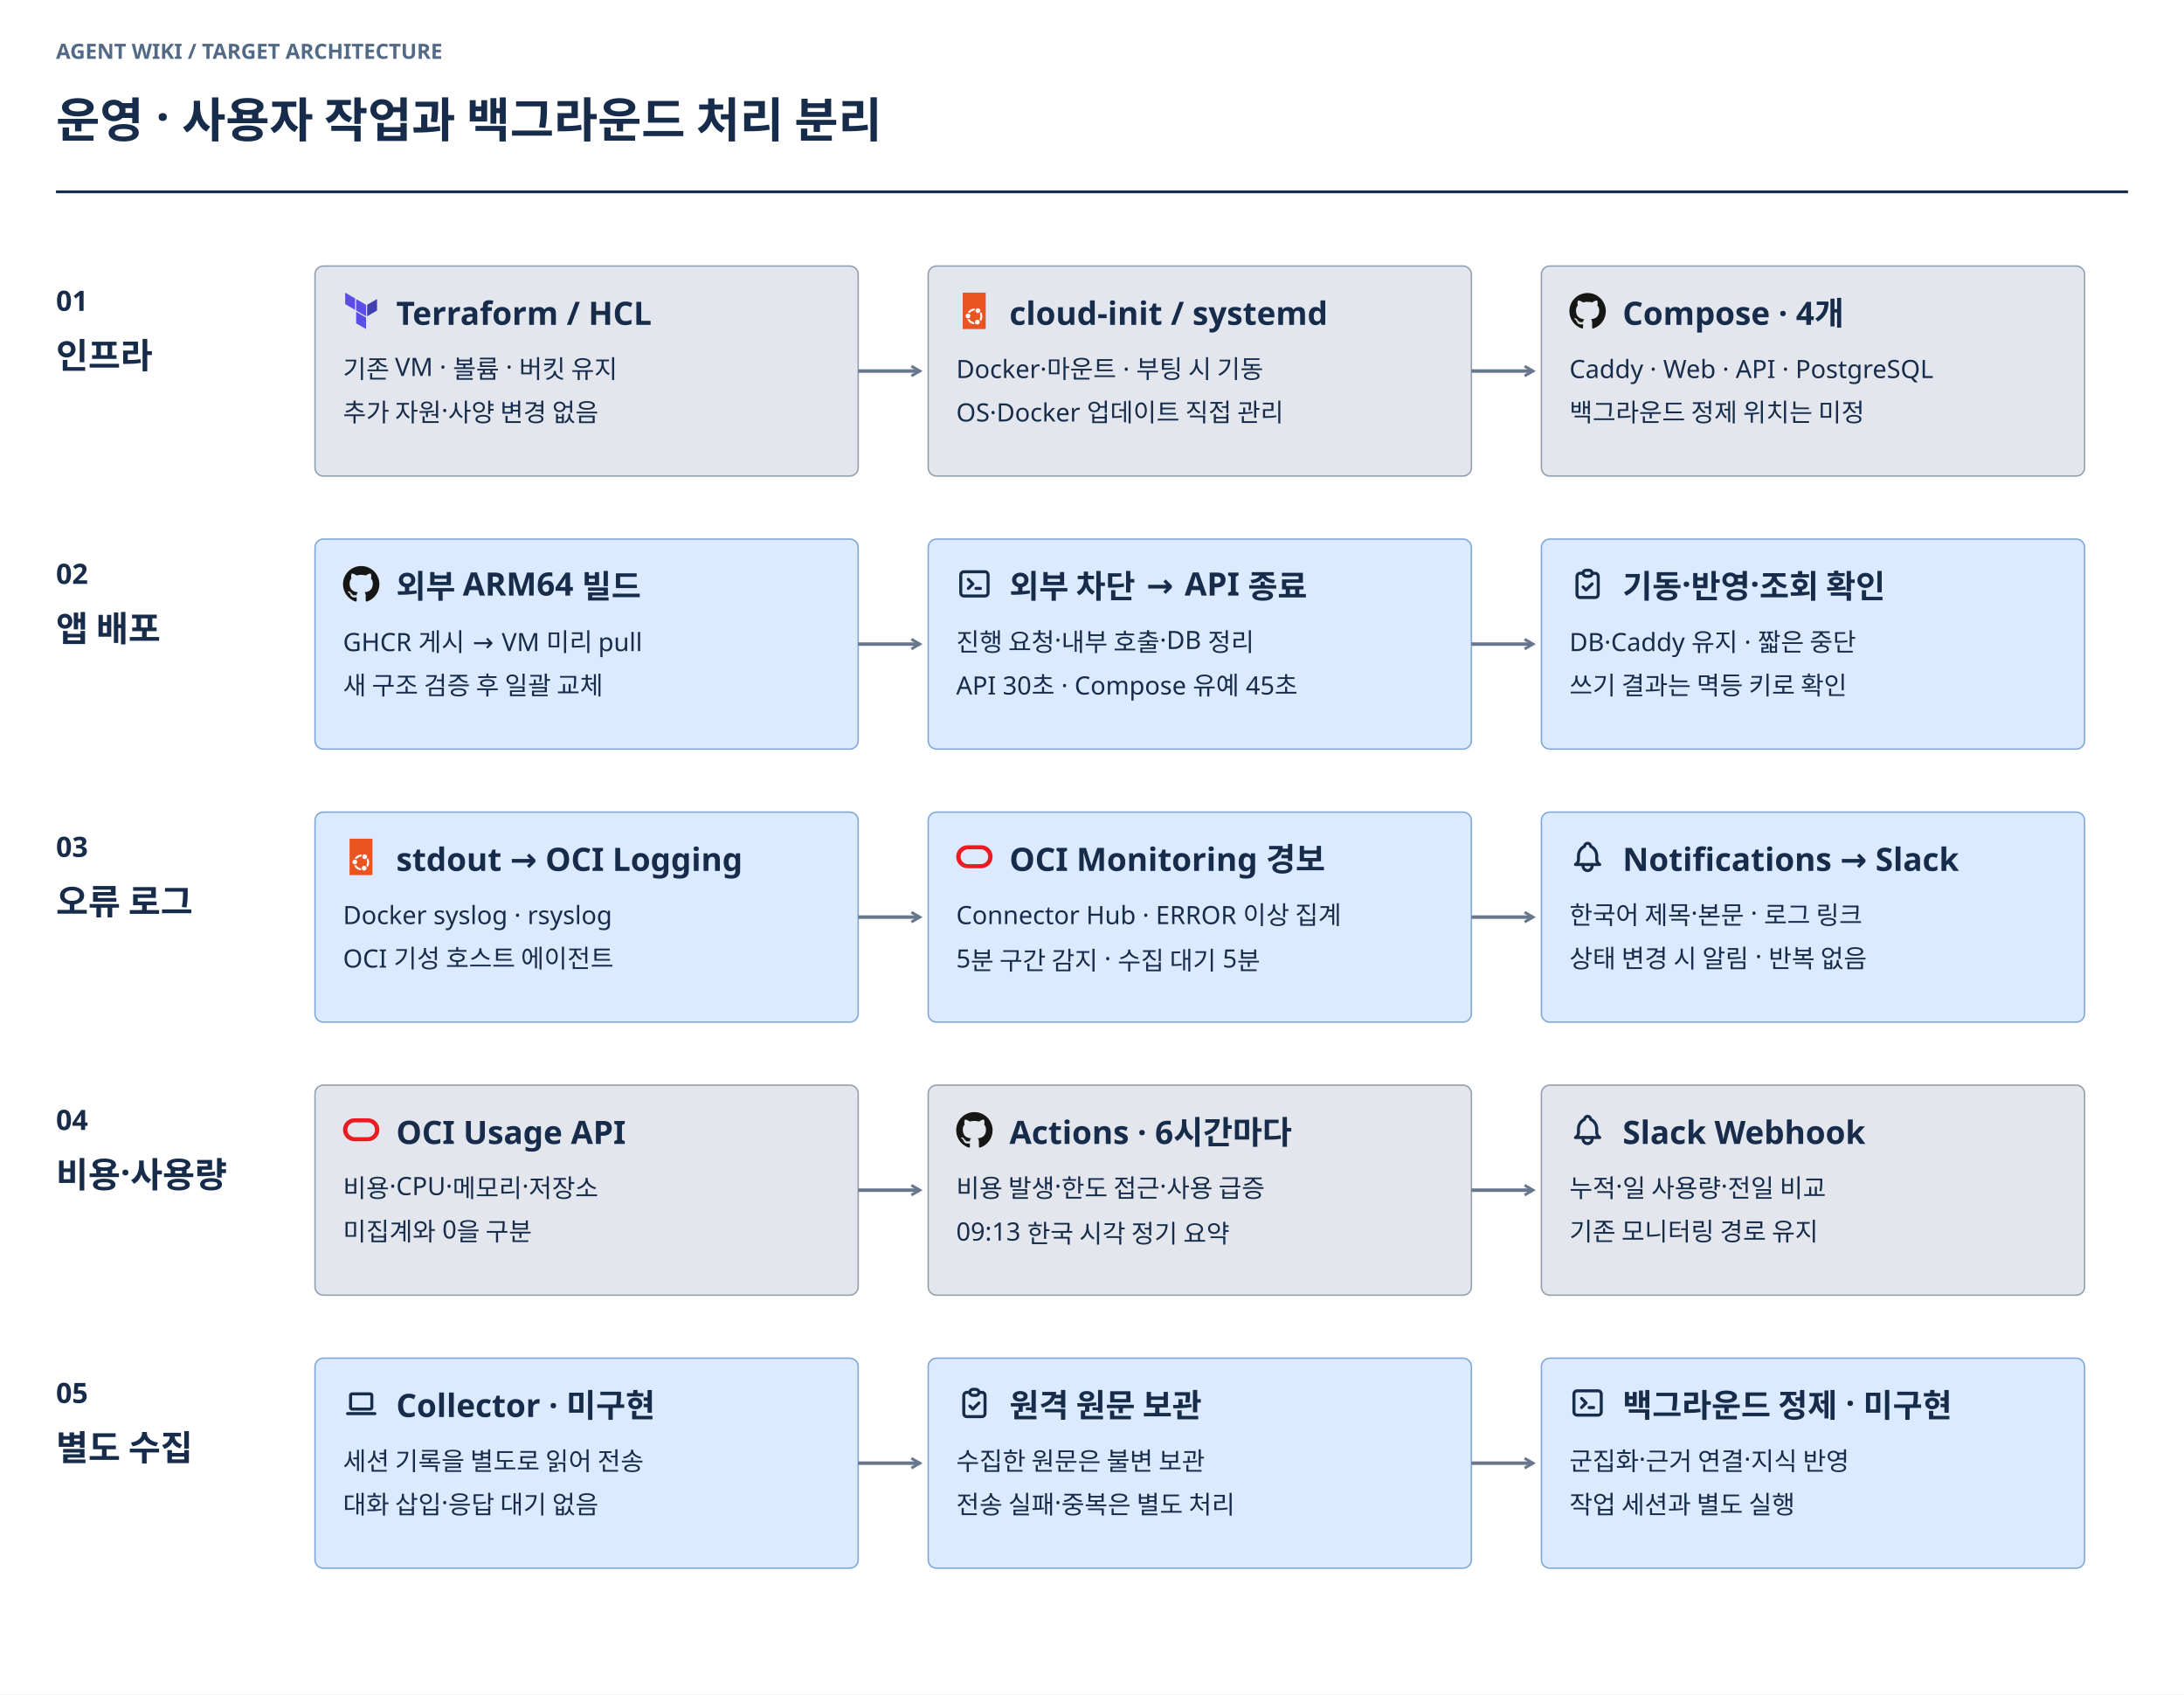
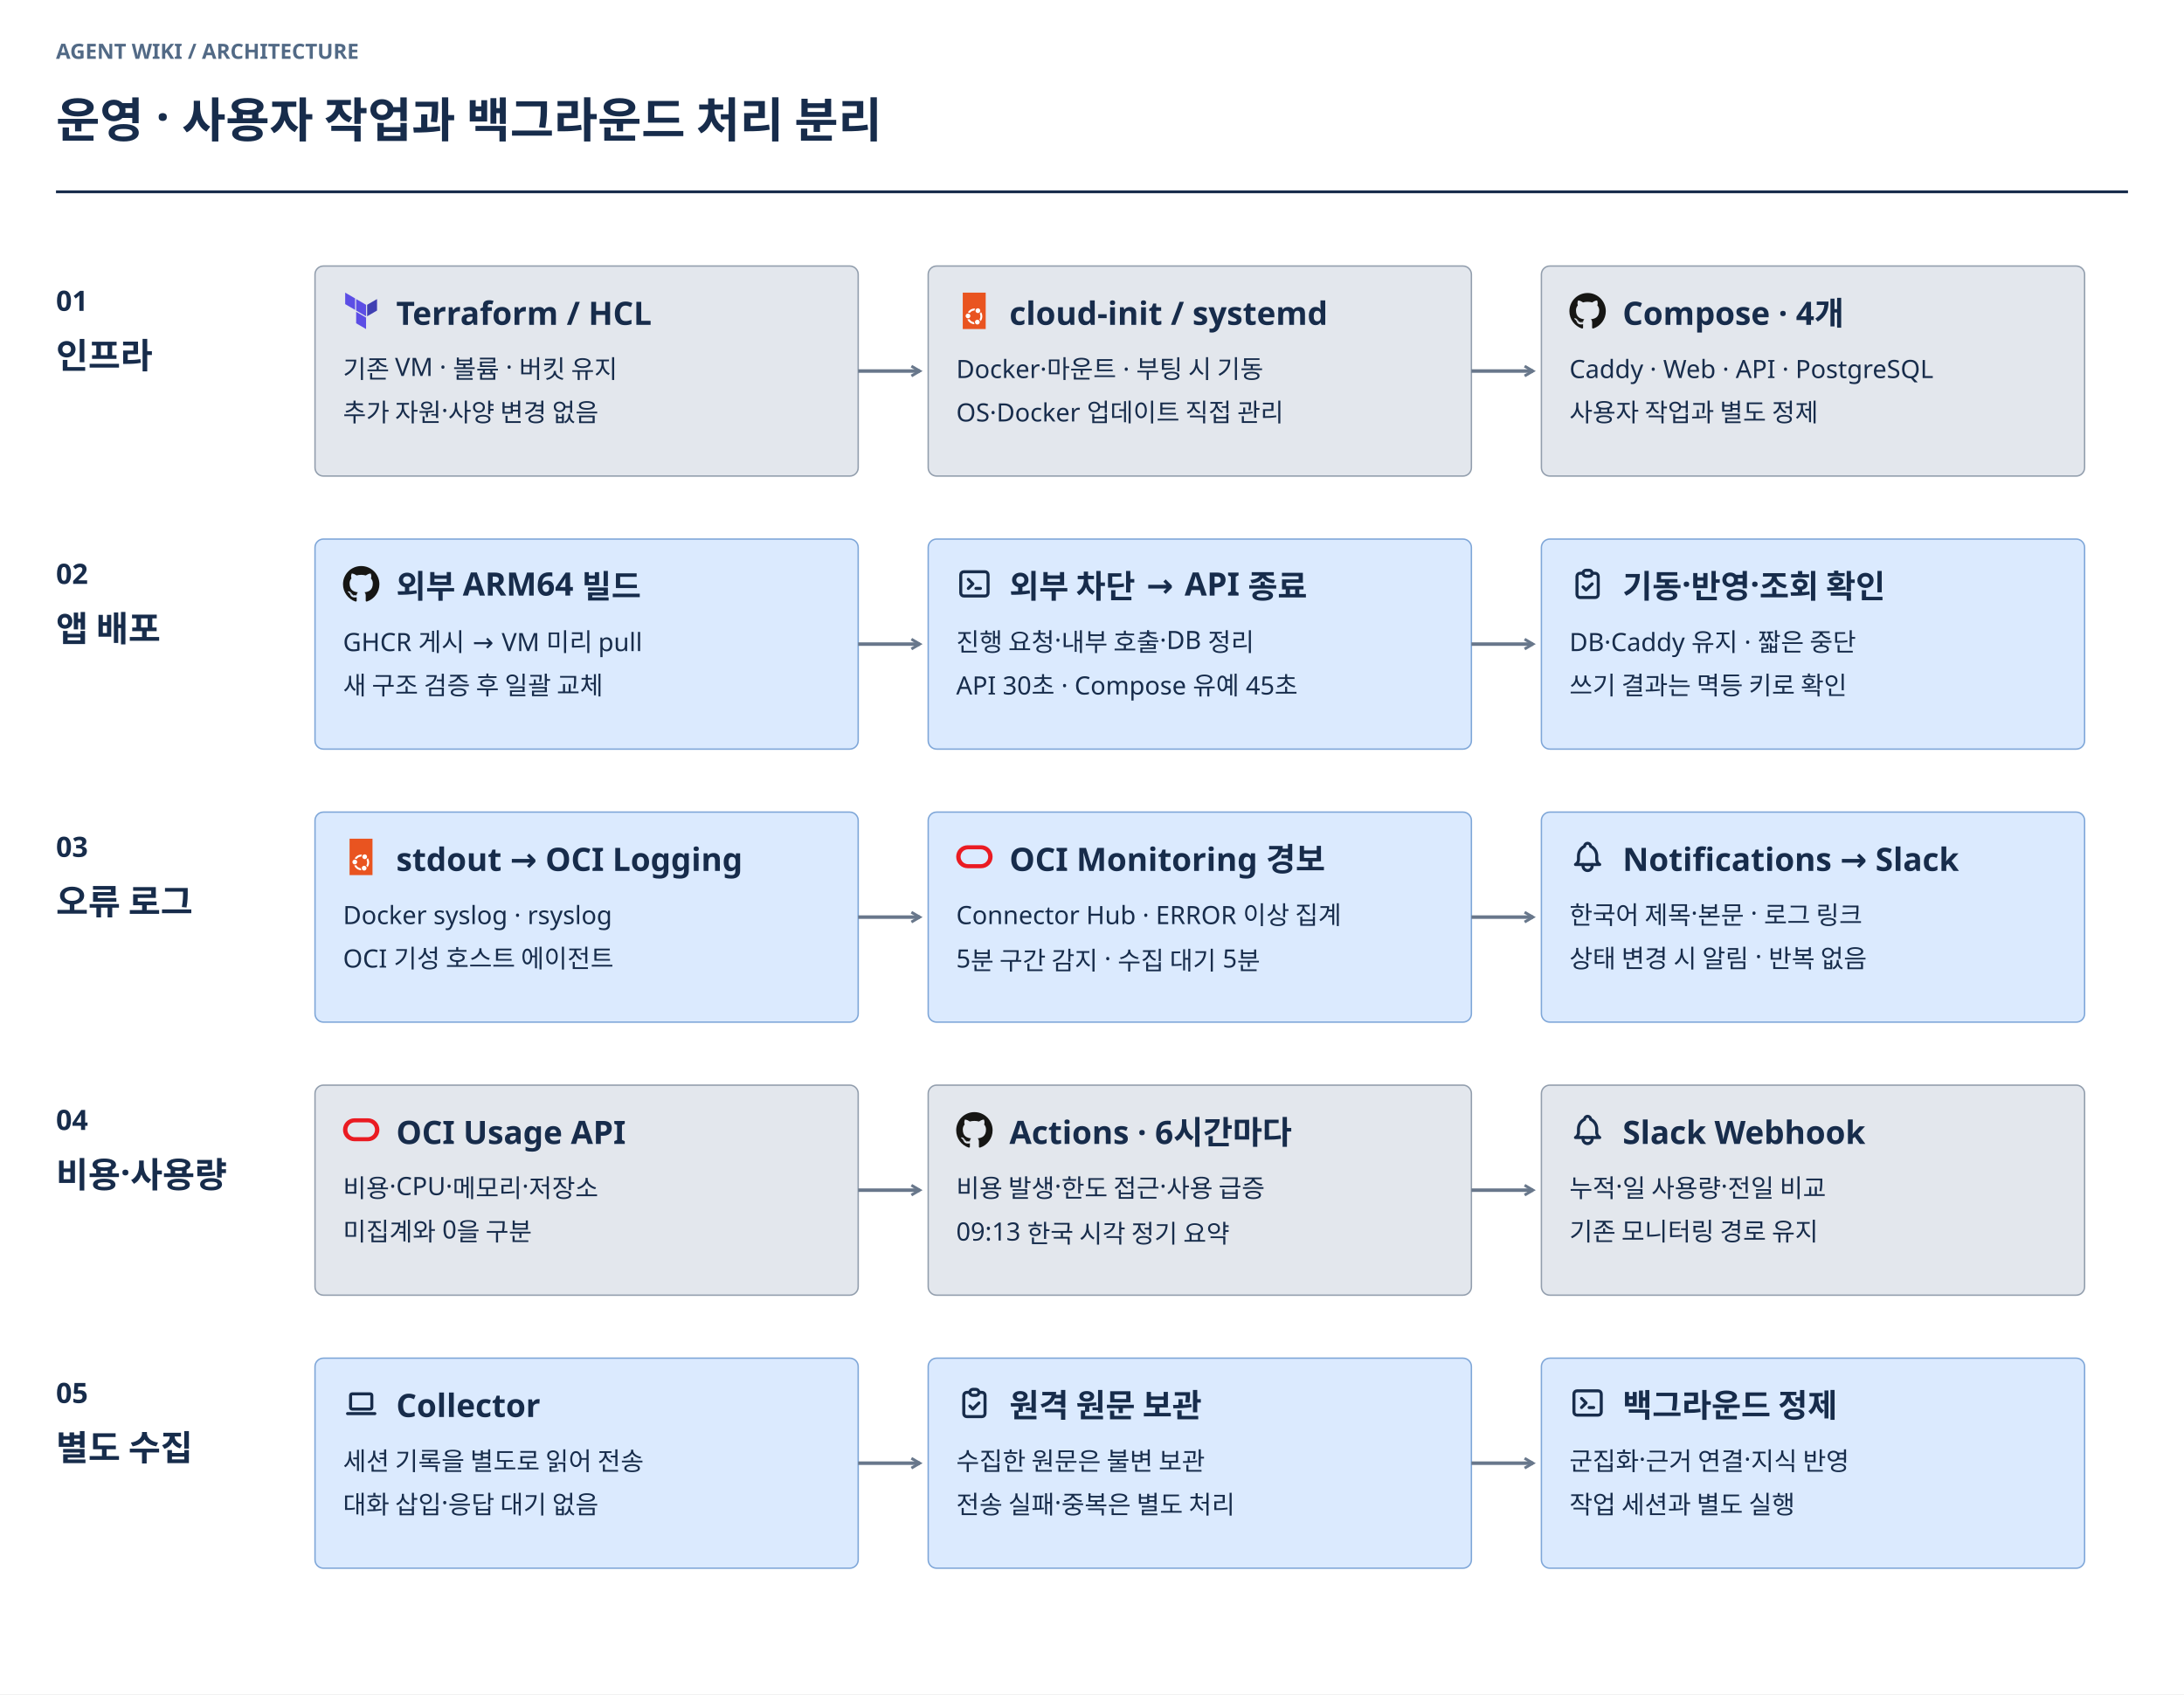
<svg xmlns="http://www.w3.org/2000/svg" width="1560" height="1210" viewBox="0 0 1560 1210" role="img" aria-labelledby="title desc">
  <defs>
    <marker id="arrow-ingest" markerWidth="9" markerHeight="9" refX="7" refY="4.5" orient="auto-start-reverse" markerUnits="userSpaceOnUse">
      <path d="M1 1 L7 4.5 L1 8" fill="none" stroke="#B35C00" stroke-width="2" />
    </marker>
    <marker id="arrow-query" markerWidth="9" markerHeight="9" refX="7" refY="4.5" orient="auto-start-reverse" markerUnits="userSpaceOnUse">
      <path d="M1 1 L7 4.5 L1 8" fill="none" stroke="#245CC5" stroke-width="2" />
    </marker>
    <marker id="arrow-ops" markerWidth="9" markerHeight="9" refX="7" refY="4.5" orient="auto-start-reverse" markerUnits="userSpaceOnUse">
      <path d="M1 1 L7 4.5 L1 8" fill="none" stroke="#68778B" stroke-width="2" />
    </marker>
    <marker id="arrow-relation" markerWidth="9" markerHeight="9" refX="7" refY="4.5" orient="auto-start-reverse" markerUnits="userSpaceOnUse">
      <path d="M1 1 L7 4.5 L1 8" fill="none" stroke="#8054A3" stroke-width="2" />
    </marker>
  </defs>
  <g font-family="Noto Sans KR, sans-serif">
    <rect width="1560" height="1210" fill="#FFFFFF" />
-     <text x="40" y="42" font-size="15" font-weight="700" fill="#526A86">AGENT WIKI / TARGET ARCHITECTURE</text>
+     <text x="40" y="42" font-size="15" font-weight="700" fill="#526A86">AGENT WIKI / ARCHITECTURE</text>
    <text x="40" y="98" font-size="34" font-weight="700" fill="#172C4B">운영 · 사용자 작업과 백그라운드 처리 분리</text>
    <path d="M40 137 H1520" stroke="#172C4B" stroke-width="2" />
    <text x="40" y="222" font-size="20" font-weight="700" fill="#172C4B">01</text>
    <text x="40" y="263" font-size="25" font-weight="700" fill="#172C4B">인프라</text>
    <rect x="225" y="190" width="388" height="150" rx="6" fill="#E3E7ED" stroke="#929EAD" />
    <svg fill="none" viewBox="0 0 100 100" x="245" y="209" width="26" height="26" color="#172C4B">
      <path fill="#5c4ee5" d="M6 0v31.563l27.181 15.793V15.788zm57.344 33.4L36.156 17.619V49.18l27.188 15.794zm-.007 66.6-27.18-15.787V52.65l27.18 15.781z" />
      <path fill="#4040b2" d="M66.319 33.4v31.575L93.5 49.18V17.62z" />
    </svg>
    <text x="283" y="232" font-size="23" font-weight="700" fill="#172C4B">Terraform / HCL</text>
    <text x="245" y="270" font-size="18" font-weight="400" fill="#172C4B">기존 VM · 볼륨 · 버킷 유지</text>
    <text x="245" y="301" font-size="18" font-weight="400" fill="#172C4B">추가 자원·사양 변경 없음</text>
    <path d="M613 265 H657" fill="none" stroke="#68778B" stroke-width="2.5" stroke-linejoin="round" marker-end="url(#arrow-ops)" />
    <rect x="663" y="190" width="388" height="150" rx="6" fill="#E3E7ED" stroke="#929EAD" />
    <svg fill="none" viewBox="0 0 100 100" x="683" y="209" width="26" height="26" color="#172C4B">
      <path fill="#e95420" d="M81.018 0H18v100h63.018z" />
      <path fill="#fff" d="M32.408 70.555c3.602 0 6.524-2.944 6.524-6.576 0-3.63-2.922-6.574-6.524-6.574-3.603 0-6.523 2.943-6.523 6.575 0 3.63 2.92 6.575 6.523 6.575m27.17-14.418c3.604 0 6.524-2.943 6.524-6.575 0-3.63-2.92-6.575-6.524-6.575-3.602 0-6.523 2.944-6.523 6.575s2.921 6.575 6.523 6.575M47.122 80.905c-4.7-1.015-8.626-4.04-10.834-8.33a9.3 9.3 0 0 1-5.578.69C33.38 79.877 39.045 84.68 46 86.183c1.526.33 3.08.49 4.633.48a9.45 9.45 0 0 1-1.91-5.498 16 16 0 0 1-1.6-.263zm10.99 6.61c3.603 0 6.523-2.944 6.523-6.575s-2.92-6.575-6.523-6.575-6.524 2.943-6.524 6.575c0 3.63 2.921 6.575 6.523 6.575m9.078-8.99a21.62 21.62 0 0 0 4.241-17.358 21.7 21.7 0 0 0-3.173-7.882 9.45 9.45 0 0 1-3.668 4.33 16.2 16.2 0 0 1 1.508 10.918 16.2 16.2 0 0 1-2.029 5.094 9.45 9.45 0 0 1 3.123 4.9zM31.906 54.55a9.2 9.2 0 0 1 2.465.2 9.2 9.2 0 0 1 2.979 1.21c2.937-4.258 7.676-6.812 12.811-6.908a9.53 9.53 0 0 1 1.98-5.333c-8.205-.654-16.178 3.614-20.238 10.833z" />
    </svg>
    <text x="721" y="232" font-size="23" font-weight="700" fill="#172C4B">cloud-init / systemd</text>
    <text x="683" y="270" font-size="18" font-weight="400" fill="#172C4B">Docker·마운트 · 부팅 시 기동</text>
    <text x="683" y="301" font-size="18" font-weight="400" fill="#172C4B">OS·Docker 업데이트 직접 관리</text>
    <path d="M1051 265 H1095" fill="none" stroke="#68778B" stroke-width="2.5" stroke-linejoin="round" marker-end="url(#arrow-ops)" />
    <rect x="1101" y="190" width="388" height="150" rx="6" fill="#E3E7ED" stroke="#929EAD" />
    <svg fill="none" viewBox="0 0 100 100" x="1121" y="209" width="26" height="26" color="#172C4B">
      <path fill="#161614" d="M50 1C22.39 1 0 23.386 0 51c0 22.092 14.327 40.834 34.193 47.446 2.499.462 3.417-1.085 3.417-2.406 0-1.192-.047-5.131-.068-9.309-13.91 3.025-16.846-5.9-16.846-5.9-2.274-5.779-5.551-7.315-5.551-7.315-4.537-3.104.341-3.04.341-3.04 5.022.353 7.665 5.153 7.665 5.153 4.46 7.644 11.697 5.434 14.55 4.156.449-3.232 1.745-5.437 3.175-6.686-11.106-1.264-22.78-5.552-22.78-24.71 0-5.459 1.953-9.92 5.151-13.42-.519-1.26-2.23-6.346.485-13.233 0 0 4.198-1.344 13.753 5.125 3.988-1.108 8.266-1.663 12.515-1.682 4.25.019 8.53.574 12.526 1.682 9.544-6.469 13.736-5.125 13.736-5.125 2.722 6.887 1.01 11.973.49 13.232 3.206 3.502 5.146 7.962 5.146 13.42 0 19.205-11.697 23.434-22.83 24.671 1.793 1.552 3.391 4.595 3.391 9.26 0 6.69-.058 12.074-.058 13.721 0 1.33.9 2.89 3.435 2.399C85.692 91.819 100 73.085 100 51c0-27.614-22.386-50-50-50" />
      <path fill="#161614" d="M18.727 72.227c-.11.248-.502.322-.857.152-.363-.163-.567-.502-.45-.751.109-.256.5-.327.862-.156.363.163.57.505.445.755m2.46 2.194c-.24.221-.706.118-1.022-.231-.327-.349-.388-.814-.146-1.04.246-.22.698-.117 1.026.232.327.353.39.816.14 1.04zm1.687 2.808c-.307.213-.808.013-1.118-.432-.306-.444-.306-.977.007-1.191.31-.214.804-.021 1.118.42.305.452.305.985-.008 1.203m2.853 3.252c-.274.302-.858.22-1.285-.192-.437-.403-.56-.975-.284-1.277.277-.303.864-.218 1.295.191.434.403.566.979.274 1.278m3.688 1.098c-.12.391-.683.57-1.25.403-.565-.171-.935-.63-.821-1.026.118-.394.682-.58 1.253-.401.565.17.936.625.818 1.024m4.197.465c.014.413-.466.755-1.06.762-.599.013-1.082-.32-1.088-.726 0-.416.469-.755 1.067-.765.594-.012 1.081.32 1.081.73m4.123-.158c.071.403-.342.816-.932.926-.58.106-1.118-.143-1.192-.541-.072-.413.35-.826.928-.933.592-.103 1.12.14 1.196.548" />
    </svg>
    <text x="1159" y="232" font-size="23" font-weight="700" fill="#172C4B">Compose · 4개</text>
    <text x="1121" y="270" font-size="18" font-weight="400" fill="#172C4B">Caddy · Web · API · PostgreSQL</text>
-     <text x="1121" y="301" font-size="18" font-weight="400" fill="#172C4B">백그라운드 정제 위치는 미정</text>
+     <text x="1121" y="301" font-size="18" font-weight="400" fill="#172C4B">사용자 작업과 별도 정제</text>
    <text x="40" y="417" font-size="20" font-weight="700" fill="#172C4B">02</text>
    <text x="40" y="458" font-size="25" font-weight="700" fill="#172C4B">앱 배포</text>
    <rect x="225" y="385" width="388" height="150" rx="6" fill="#DBEAFE" stroke="#7EA6D8" />
    <svg fill="none" viewBox="0 0 100 100" x="245" y="404" width="26" height="26" color="#172C4B">
      <path fill="#161614" d="M50 1C22.39 1 0 23.386 0 51c0 22.092 14.327 40.834 34.193 47.446 2.499.462 3.417-1.085 3.417-2.406 0-1.192-.047-5.131-.068-9.309-13.91 3.025-16.846-5.9-16.846-5.9-2.274-5.779-5.551-7.315-5.551-7.315-4.537-3.104.341-3.04.341-3.04 5.022.353 7.665 5.153 7.665 5.153 4.46 7.644 11.697 5.434 14.55 4.156.449-3.232 1.745-5.437 3.175-6.686-11.106-1.264-22.78-5.552-22.78-24.71 0-5.459 1.953-9.92 5.151-13.42-.519-1.26-2.23-6.346.485-13.233 0 0 4.198-1.344 13.753 5.125 3.988-1.108 8.266-1.663 12.515-1.682 4.25.019 8.53.574 12.526 1.682 9.544-6.469 13.736-5.125 13.736-5.125 2.722 6.887 1.01 11.973.49 13.232 3.206 3.502 5.146 7.962 5.146 13.42 0 19.205-11.697 23.434-22.83 24.671 1.793 1.552 3.391 4.595 3.391 9.26 0 6.69-.058 12.074-.058 13.721 0 1.33.9 2.89 3.435 2.399C85.692 91.819 100 73.085 100 51c0-27.614-22.386-50-50-50" />
      <path fill="#161614" d="M18.727 72.227c-.11.248-.502.322-.857.152-.363-.163-.567-.502-.45-.751.109-.256.5-.327.862-.156.363.163.57.505.445.755m2.46 2.194c-.24.221-.706.118-1.022-.231-.327-.349-.388-.814-.146-1.04.246-.22.698-.117 1.026.232.327.353.39.816.14 1.04zm1.687 2.808c-.307.213-.808.013-1.118-.432-.306-.444-.306-.977.007-1.191.31-.214.804-.021 1.118.42.305.452.305.985-.008 1.203m2.853 3.252c-.274.302-.858.22-1.285-.192-.437-.403-.56-.975-.284-1.277.277-.303.864-.218 1.295.191.434.403.566.979.274 1.278m3.688 1.098c-.12.391-.683.57-1.25.403-.565-.171-.935-.63-.821-1.026.118-.394.682-.58 1.253-.401.565.17.936.625.818 1.024m4.197.465c.014.413-.466.755-1.06.762-.599.013-1.082-.32-1.088-.726 0-.416.469-.755 1.067-.765.594-.012 1.081.32 1.081.73m4.123-.158c.071.403-.342.816-.932.926-.58.106-1.118-.143-1.192-.541-.072-.413.35-.826.928-.933.592-.103 1.12.14 1.196.548" />
    </svg>
    <text x="283" y="427" font-size="23" font-weight="700" fill="#172C4B">외부 ARM64 빌드</text>
    <text x="245" y="465" font-size="18" font-weight="400" fill="#172C4B">GHCR 게시 → VM 미리 pull</text>
    <text x="245" y="496" font-size="18" font-weight="400" fill="#172C4B">새 구조 검증 후 일괄 교체</text>
    <path d="M613 460 H657" fill="none" stroke="#68778B" stroke-width="2.5" stroke-linejoin="round" marker-end="url(#arrow-ops)" />
    <rect x="663" y="385" width="388" height="150" rx="6" fill="#DBEAFE" stroke="#7EA6D8" />
    <svg width="26" height="26" viewBox="0 0 24 24" fill="none" stroke="currentColor" stroke-width="2" stroke-linecap="round" stroke-linejoin="round" x="683" y="404" color="#172C4B">
      <path d="M8 9l3 3l-3 3" />
      <path d="M13 15l3 0" />
      <path d="M3 4m0 2a2 2 0 0 1 2 -2h14a2 2 0 0 1 2 2v12a2 2 0 0 1 -2 2h-14a2 2 0 0 1 -2 -2z" />
    </svg>
    <text x="721" y="427" font-size="23" font-weight="700" fill="#172C4B">외부 차단 → API 종료</text>
    <text x="683" y="465" font-size="18" font-weight="400" fill="#172C4B">진행 요청·내부 호출·DB 정리</text>
    <text x="683" y="496" font-size="18" font-weight="400" fill="#172C4B">API 30초 · Compose 유예 45초</text>
    <path d="M1051 460 H1095" fill="none" stroke="#68778B" stroke-width="2.5" stroke-linejoin="round" marker-end="url(#arrow-ops)" />
    <rect x="1101" y="385" width="388" height="150" rx="6" fill="#DBEAFE" stroke="#7EA6D8" />
    <svg width="26" height="26" viewBox="0 0 24 24" fill="none" stroke="currentColor" stroke-width="2" stroke-linecap="round" stroke-linejoin="round" x="1121" y="404" color="#172C4B">
      <path d="M9 5h-2a2 2 0 0 0 -2 2v12a2 2 0 0 0 2 2h10a2 2 0 0 0 2 -2v-12a2 2 0 0 0 -2 -2h-2" />
      <path d="M9 3m0 2a2 2 0 0 1 2 -2h2a2 2 0 0 1 2 2v0a2 2 0 0 1 -2 2h-2a2 2 0 0 1 -2 -2z" />
      <path d="M9 14l2 2l4 -4" />
    </svg>
    <text x="1159" y="427" font-size="23" font-weight="700" fill="#172C4B">기동·반영·조회 확인</text>
    <text x="1121" y="465" font-size="18" font-weight="400" fill="#172C4B">DB·Caddy 유지 · 짧은 중단</text>
    <text x="1121" y="496" font-size="18" font-weight="400" fill="#172C4B">쓰기 결과는 멱등 키로 확인</text>
    <text x="40" y="612" font-size="20" font-weight="700" fill="#172C4B">03</text>
    <text x="40" y="653" font-size="25" font-weight="700" fill="#172C4B">오류 로그</text>
    <rect x="225" y="580" width="388" height="150" rx="6" fill="#DBEAFE" stroke="#7EA6D8" />
    <svg fill="none" viewBox="0 0 100 100" x="245" y="599" width="26" height="26" color="#172C4B">
      <path fill="#e95420" d="M81.018 0H18v100h63.018z" />
      <path fill="#fff" d="M32.408 70.555c3.602 0 6.524-2.944 6.524-6.576 0-3.63-2.922-6.574-6.524-6.574-3.603 0-6.523 2.943-6.523 6.575 0 3.63 2.92 6.575 6.523 6.575m27.17-14.418c3.604 0 6.524-2.943 6.524-6.575 0-3.63-2.92-6.575-6.524-6.575-3.602 0-6.523 2.944-6.523 6.575s2.921 6.575 6.523 6.575M47.122 80.905c-4.7-1.015-8.626-4.04-10.834-8.33a9.3 9.3 0 0 1-5.578.69C33.38 79.877 39.045 84.68 46 86.183c1.526.33 3.08.49 4.633.48a9.45 9.45 0 0 1-1.91-5.498 16 16 0 0 1-1.6-.263zm10.99 6.61c3.603 0 6.523-2.944 6.523-6.575s-2.92-6.575-6.523-6.575-6.524 2.943-6.524 6.575c0 3.63 2.921 6.575 6.523 6.575m9.078-8.99a21.62 21.62 0 0 0 4.241-17.358 21.7 21.7 0 0 0-3.173-7.882 9.45 9.45 0 0 1-3.668 4.33 16.2 16.2 0 0 1 1.508 10.918 16.2 16.2 0 0 1-2.029 5.094 9.45 9.45 0 0 1 3.123 4.9zM31.906 54.55a9.2 9.2 0 0 1 2.465.2 9.2 9.2 0 0 1 2.979 1.21c2.937-4.258 7.676-6.812 12.811-6.908a9.53 9.53 0 0 1 1.98-5.333c-8.205-.654-16.178 3.614-20.238 10.833z" />
    </svg>
    <text x="283" y="622" font-size="23" font-weight="700" fill="#172C4B">stdout → OCI Logging</text>
    <text x="245" y="660" font-size="18" font-weight="400" fill="#172C4B">Docker syslog · rsyslog</text>
    <text x="245" y="691" font-size="18" font-weight="400" fill="#172C4B">OCI 기성 호스트 에이전트</text>
    <path d="M613 655 H657" fill="none" stroke="#68778B" stroke-width="2.5" stroke-linejoin="round" marker-end="url(#arrow-ops)" />
    <rect x="663" y="580" width="388" height="150" rx="6" fill="#DBEAFE" stroke="#7EA6D8" />
    <svg fill="none" viewBox="0 0 100 100" x="683" y="599" width="26" height="26" color="#172C4B">
      <path fill="#ea1b22" d="M31.529 81.056C14.013 81.056 0 67.044 0 49.528s14.013-31.529 31.529-31.529H68.47c17.517 0 31.53 14.013 31.53 31.529S85.987 81.056 68.471 81.056zM67.516 69.91c11.465 0 20.382-9.236 20.382-20.382 0-11.465-9.236-20.382-20.382-20.382H32.484c-11.465 0-20.382 9.235-20.382 20.382 0 11.146 9.236 20.382 20.382 20.382z" />
    </svg>
    <text x="721" y="622" font-size="23" font-weight="700" fill="#172C4B">OCI Monitoring 경보</text>
    <text x="683" y="660" font-size="18" font-weight="400" fill="#172C4B">Connector Hub · ERROR 이상 집계</text>
    <text x="683" y="691" font-size="18" font-weight="400" fill="#172C4B">5분 구간 감지 · 수집 대기 5분</text>
    <path d="M1051 655 H1095" fill="none" stroke="#68778B" stroke-width="2.5" stroke-linejoin="round" marker-end="url(#arrow-ops)" />
    <rect x="1101" y="580" width="388" height="150" rx="6" fill="#DBEAFE" stroke="#7EA6D8" />
    <svg width="26" height="26" viewBox="0 0 24 24" fill="none" stroke="currentColor" stroke-width="2" stroke-linecap="round" stroke-linejoin="round" x="1121" y="599" color="#172C4B">
      <path d="M10 5a2 2 0 1 1 4 0a7 7 0 0 1 4 6v3a4 4 0 0 0 2 3h-16a4 4 0 0 0 2 -3v-3a7 7 0 0 1 4 -6" />
      <path d="M9 17v1a3 3 0 0 0 6 0v-1" />
    </svg>
    <text x="1159" y="622" font-size="23" font-weight="700" fill="#172C4B">Notifications → Slack</text>
    <text x="1121" y="660" font-size="18" font-weight="400" fill="#172C4B">한국어 제목·본문 · 로그 링크</text>
    <text x="1121" y="691" font-size="18" font-weight="400" fill="#172C4B">상태 변경 시 알림 · 반복 없음</text>
    <text x="40" y="807" font-size="20" font-weight="700" fill="#172C4B">04</text>
    <text x="40" y="848" font-size="25" font-weight="700" fill="#172C4B">비용·사용량</text>
    <rect x="225" y="775" width="388" height="150" rx="6" fill="#E3E7ED" stroke="#929EAD" />
    <svg fill="none" viewBox="0 0 100 100" x="245" y="794" width="26" height="26" color="#172C4B">
      <path fill="#ea1b22" d="M31.529 81.056C14.013 81.056 0 67.044 0 49.528s14.013-31.529 31.529-31.529H68.47c17.517 0 31.53 14.013 31.53 31.529S85.987 81.056 68.471 81.056zM67.516 69.91c11.465 0 20.382-9.236 20.382-20.382 0-11.465-9.236-20.382-20.382-20.382H32.484c-11.465 0-20.382 9.235-20.382 20.382 0 11.146 9.236 20.382 20.382 20.382z" />
    </svg>
    <text x="283" y="817" font-size="23" font-weight="700" fill="#172C4B">OCI Usage API</text>
    <text x="245" y="855" font-size="18" font-weight="400" fill="#172C4B">비용·CPU·메모리·저장소</text>
    <text x="245" y="886" font-size="18" font-weight="400" fill="#172C4B">미집계와 0을 구분</text>
    <path d="M613 850 H657" fill="none" stroke="#68778B" stroke-width="2.5" stroke-linejoin="round" marker-end="url(#arrow-ops)" />
    <rect x="663" y="775" width="388" height="150" rx="6" fill="#E3E7ED" stroke="#929EAD" />
    <svg fill="none" viewBox="0 0 100 100" x="683" y="794" width="26" height="26" color="#172C4B">
      <path fill="#161614" d="M50 1C22.39 1 0 23.386 0 51c0 22.092 14.327 40.834 34.193 47.446 2.499.462 3.417-1.085 3.417-2.406 0-1.192-.047-5.131-.068-9.309-13.91 3.025-16.846-5.9-16.846-5.9-2.274-5.779-5.551-7.315-5.551-7.315-4.537-3.104.341-3.04.341-3.04 5.022.353 7.665 5.153 7.665 5.153 4.46 7.644 11.697 5.434 14.55 4.156.449-3.232 1.745-5.437 3.175-6.686-11.106-1.264-22.78-5.552-22.78-24.71 0-5.459 1.953-9.92 5.151-13.42-.519-1.26-2.23-6.346.485-13.233 0 0 4.198-1.344 13.753 5.125 3.988-1.108 8.266-1.663 12.515-1.682 4.25.019 8.53.574 12.526 1.682 9.544-6.469 13.736-5.125 13.736-5.125 2.722 6.887 1.01 11.973.49 13.232 3.206 3.502 5.146 7.962 5.146 13.42 0 19.205-11.697 23.434-22.83 24.671 1.793 1.552 3.391 4.595 3.391 9.26 0 6.69-.058 12.074-.058 13.721 0 1.33.9 2.89 3.435 2.399C85.692 91.819 100 73.085 100 51c0-27.614-22.386-50-50-50" />
      <path fill="#161614" d="M18.727 72.227c-.11.248-.502.322-.857.152-.363-.163-.567-.502-.45-.751.109-.256.5-.327.862-.156.363.163.57.505.445.755m2.46 2.194c-.24.221-.706.118-1.022-.231-.327-.349-.388-.814-.146-1.04.246-.22.698-.117 1.026.232.327.353.39.816.14 1.04zm1.687 2.808c-.307.213-.808.013-1.118-.432-.306-.444-.306-.977.007-1.191.31-.214.804-.021 1.118.42.305.452.305.985-.008 1.203m2.853 3.252c-.274.302-.858.22-1.285-.192-.437-.403-.56-.975-.284-1.277.277-.303.864-.218 1.295.191.434.403.566.979.274 1.278m3.688 1.098c-.12.391-.683.57-1.25.403-.565-.171-.935-.63-.821-1.026.118-.394.682-.58 1.253-.401.565.17.936.625.818 1.024m4.197.465c.014.413-.466.755-1.06.762-.599.013-1.082-.32-1.088-.726 0-.416.469-.755 1.067-.765.594-.012 1.081.32 1.081.73m4.123-.158c.071.403-.342.816-.932.926-.58.106-1.118-.143-1.192-.541-.072-.413.35-.826.928-.933.592-.103 1.12.14 1.196.548" />
    </svg>
    <text x="721" y="817" font-size="23" font-weight="700" fill="#172C4B">Actions · 6시간마다</text>
    <text x="683" y="855" font-size="18" font-weight="400" fill="#172C4B">비용 발생·한도 접근·사용 급증</text>
    <text x="683" y="886" font-size="18" font-weight="400" fill="#172C4B">09:13 한국 시각 정기 요약</text>
    <path d="M1051 850 H1095" fill="none" stroke="#68778B" stroke-width="2.5" stroke-linejoin="round" marker-end="url(#arrow-ops)" />
    <rect x="1101" y="775" width="388" height="150" rx="6" fill="#E3E7ED" stroke="#929EAD" />
    <svg width="26" height="26" viewBox="0 0 24 24" fill="none" stroke="currentColor" stroke-width="2" stroke-linecap="round" stroke-linejoin="round" x="1121" y="794" color="#172C4B">
      <path d="M10 5a2 2 0 1 1 4 0a7 7 0 0 1 4 6v3a4 4 0 0 0 2 3h-16a4 4 0 0 0 2 -3v-3a7 7 0 0 1 4 -6" />
      <path d="M9 17v1a3 3 0 0 0 6 0v-1" />
    </svg>
    <text x="1159" y="817" font-size="23" font-weight="700" fill="#172C4B">Slack Webhook</text>
    <text x="1121" y="855" font-size="18" font-weight="400" fill="#172C4B">누적·일 사용량·전일 비교</text>
    <text x="1121" y="886" font-size="18" font-weight="400" fill="#172C4B">기존 모니터링 경로 유지</text>
    <text x="40" y="1002" font-size="20" font-weight="700" fill="#172C4B">05</text>
    <text x="40" y="1043" font-size="25" font-weight="700" fill="#172C4B">별도 수집</text>
    <rect x="225" y="970" width="388" height="150" rx="6" fill="#DBEAFE" stroke="#7EA6D8" />
    <svg width="26" height="26" viewBox="0 0 24 24" fill="none" stroke="currentColor" stroke-width="2" stroke-linecap="round" stroke-linejoin="round" x="245" y="989" color="#172C4B">
      <path d="M3 19l18 0" />
      <path d="M5 6m0 1a1 1 0 0 1 1 -1h12a1 1 0 0 1 1 1v8a1 1 0 0 1 -1 1h-12a1 1 0 0 1 -1 -1z" />
    </svg>
-     <text x="283" y="1012" font-size="23" font-weight="700" fill="#172C4B">Collector · 미구현</text>
+     <text x="283" y="1012" font-size="23" font-weight="700" fill="#172C4B">Collector</text>
    <text x="245" y="1050" font-size="18" font-weight="400" fill="#172C4B">세션 기록을 별도로 읽어 전송</text>
    <text x="245" y="1081" font-size="18" font-weight="400" fill="#172C4B">대화 삽입·응답 대기 없음</text>
    <path d="M613 1045 H657" fill="none" stroke="#68778B" stroke-width="2.5" stroke-linejoin="round" marker-end="url(#arrow-ops)" />
    <rect x="663" y="970" width="388" height="150" rx="6" fill="#DBEAFE" stroke="#7EA6D8" />
    <svg width="26" height="26" viewBox="0 0 24 24" fill="none" stroke="currentColor" stroke-width="2" stroke-linecap="round" stroke-linejoin="round" x="683" y="989" color="#172C4B">
      <path d="M9 5h-2a2 2 0 0 0 -2 2v12a2 2 0 0 0 2 2h10a2 2 0 0 0 2 -2v-12a2 2 0 0 0 -2 -2h-2" />
      <path d="M9 3m0 2a2 2 0 0 1 2 -2h2a2 2 0 0 1 2 2v0a2 2 0 0 1 -2 2h-2a2 2 0 0 1 -2 -2z" />
      <path d="M9 14l2 2l4 -4" />
    </svg>
    <text x="721" y="1012" font-size="23" font-weight="700" fill="#172C4B">원격 원문 보관</text>
    <text x="683" y="1050" font-size="18" font-weight="400" fill="#172C4B">수집한 원문은 불변 보관</text>
    <text x="683" y="1081" font-size="18" font-weight="400" fill="#172C4B">전송 실패·중복은 별도 처리</text>
    <path d="M1051 1045 H1095" fill="none" stroke="#68778B" stroke-width="2.5" stroke-linejoin="round" marker-end="url(#arrow-ops)" />
    <rect x="1101" y="970" width="388" height="150" rx="6" fill="#DBEAFE" stroke="#7EA6D8" />
    <svg width="26" height="26" viewBox="0 0 24 24" fill="none" stroke="currentColor" stroke-width="2" stroke-linecap="round" stroke-linejoin="round" x="1121" y="989" color="#172C4B">
      <path d="M8 9l3 3l-3 3" />
      <path d="M13 15l3 0" />
      <path d="M3 4m0 2a2 2 0 0 1 2 -2h14a2 2 0 0 1 2 2v12a2 2 0 0 1 -2 2h-14a2 2 0 0 1 -2 -2z" />
    </svg>
-     <text x="1159" y="1012" font-size="23" font-weight="700" fill="#172C4B">백그라운드 정제 · 미구현</text>
+     <text x="1159" y="1012" font-size="23" font-weight="700" fill="#172C4B">백그라운드 정제</text>
    <text x="1121" y="1050" font-size="18" font-weight="400" fill="#172C4B">군집화·근거 연결·지식 반영</text>
    <text x="1121" y="1081" font-size="18" font-weight="400" fill="#172C4B">작업 세션과 별도 실행</text>
  </g>
</svg>
